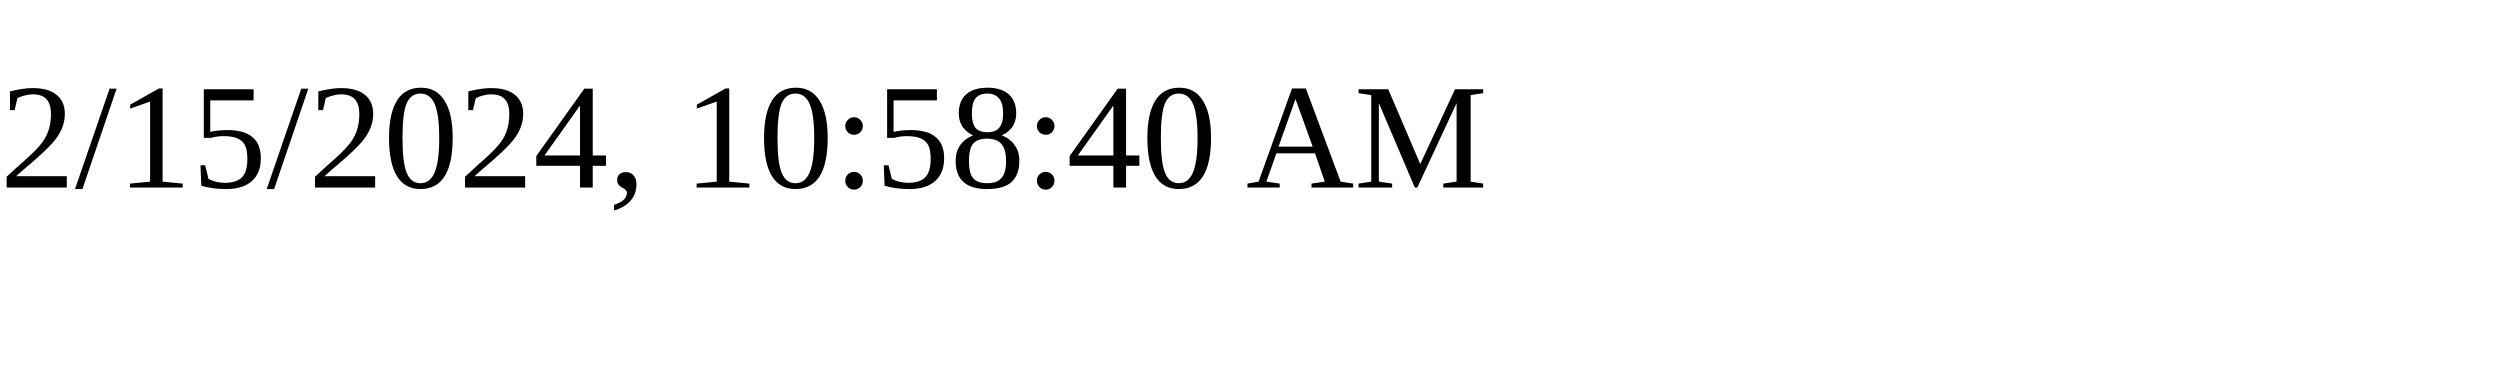
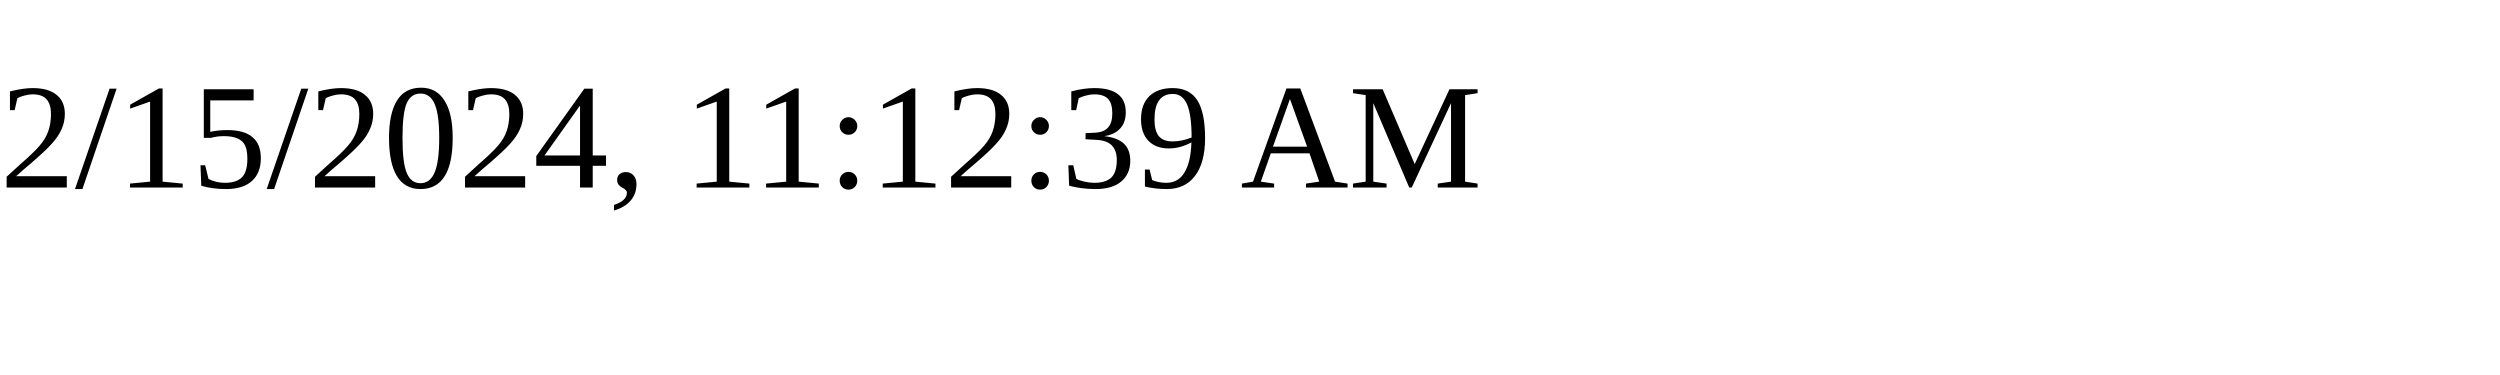
<svg xmlns="http://www.w3.org/2000/svg" height="30" width="200">
-   <text x="0" y="15">2/15/2024, 10:58:40 AM</text>
+   <text x="0" y="15">2/15/2024, 11:12:39 AM</text>
</svg>
